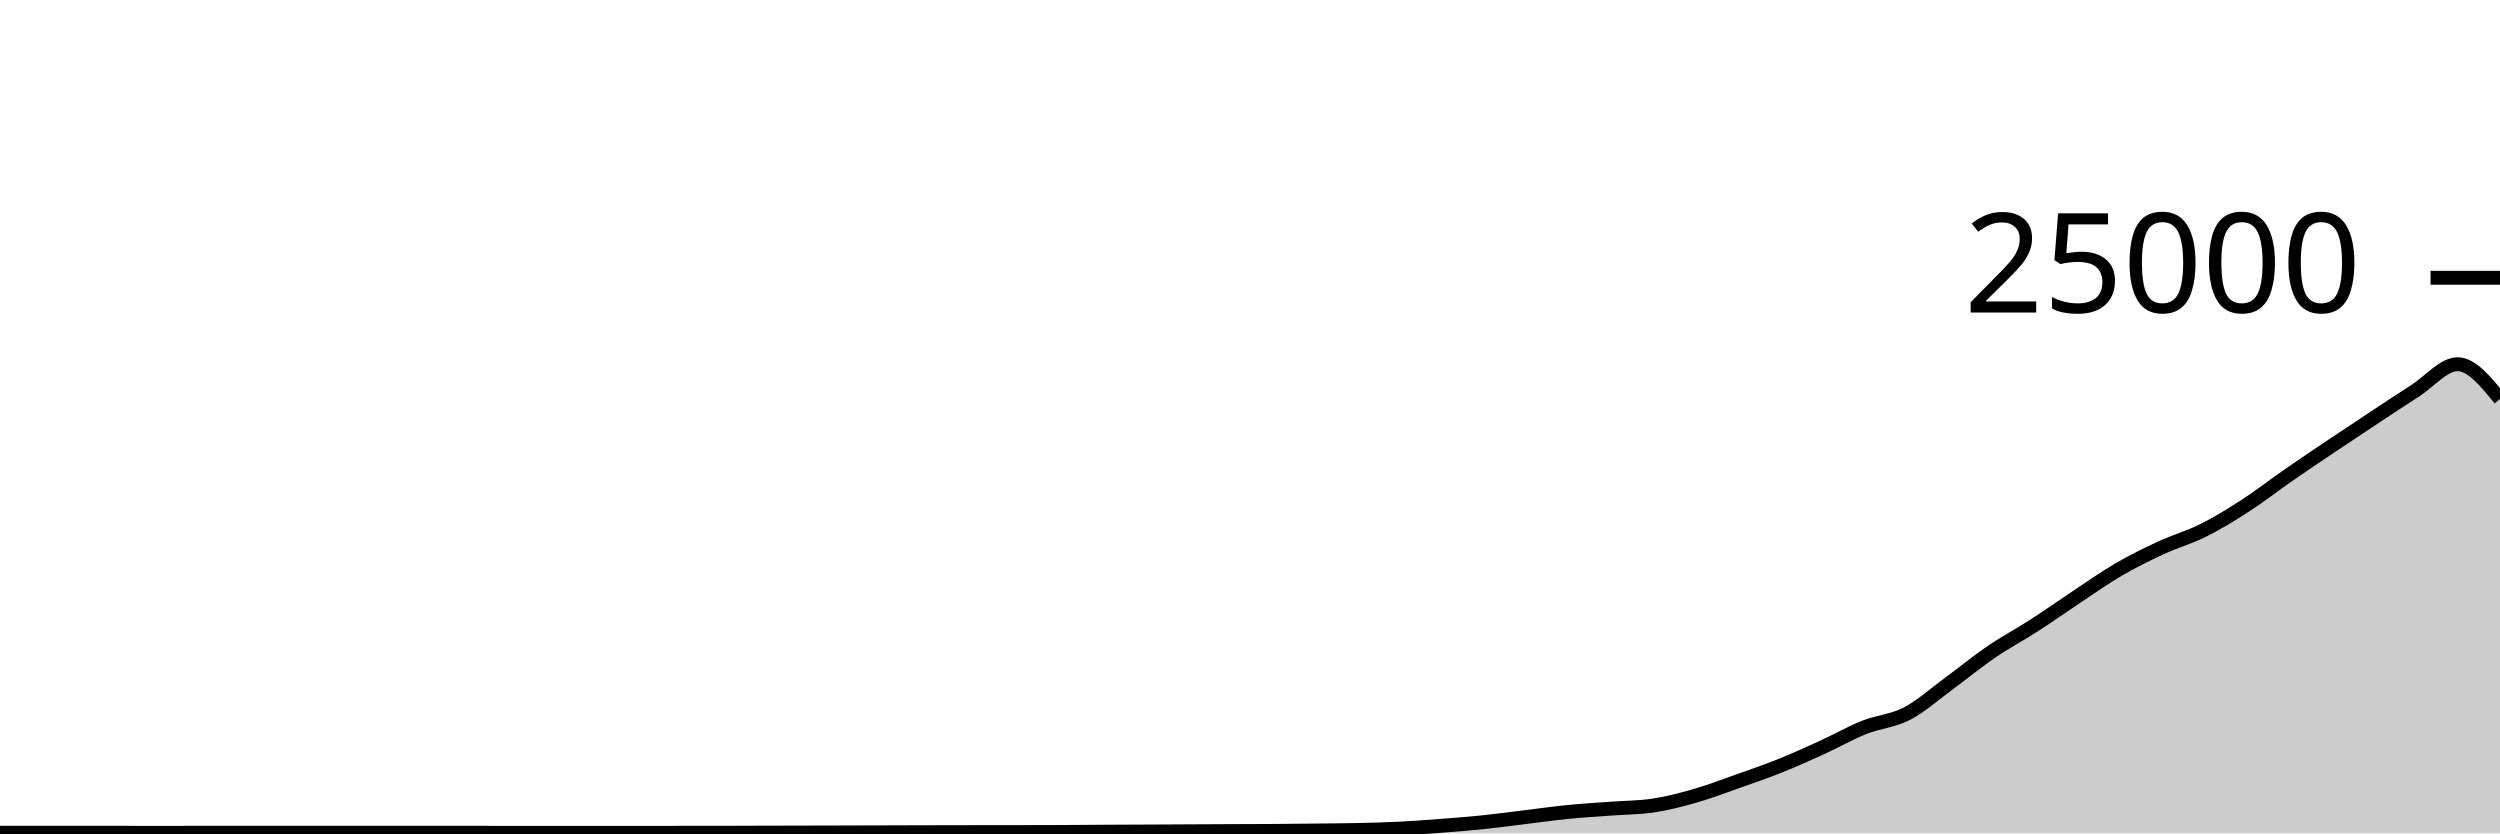
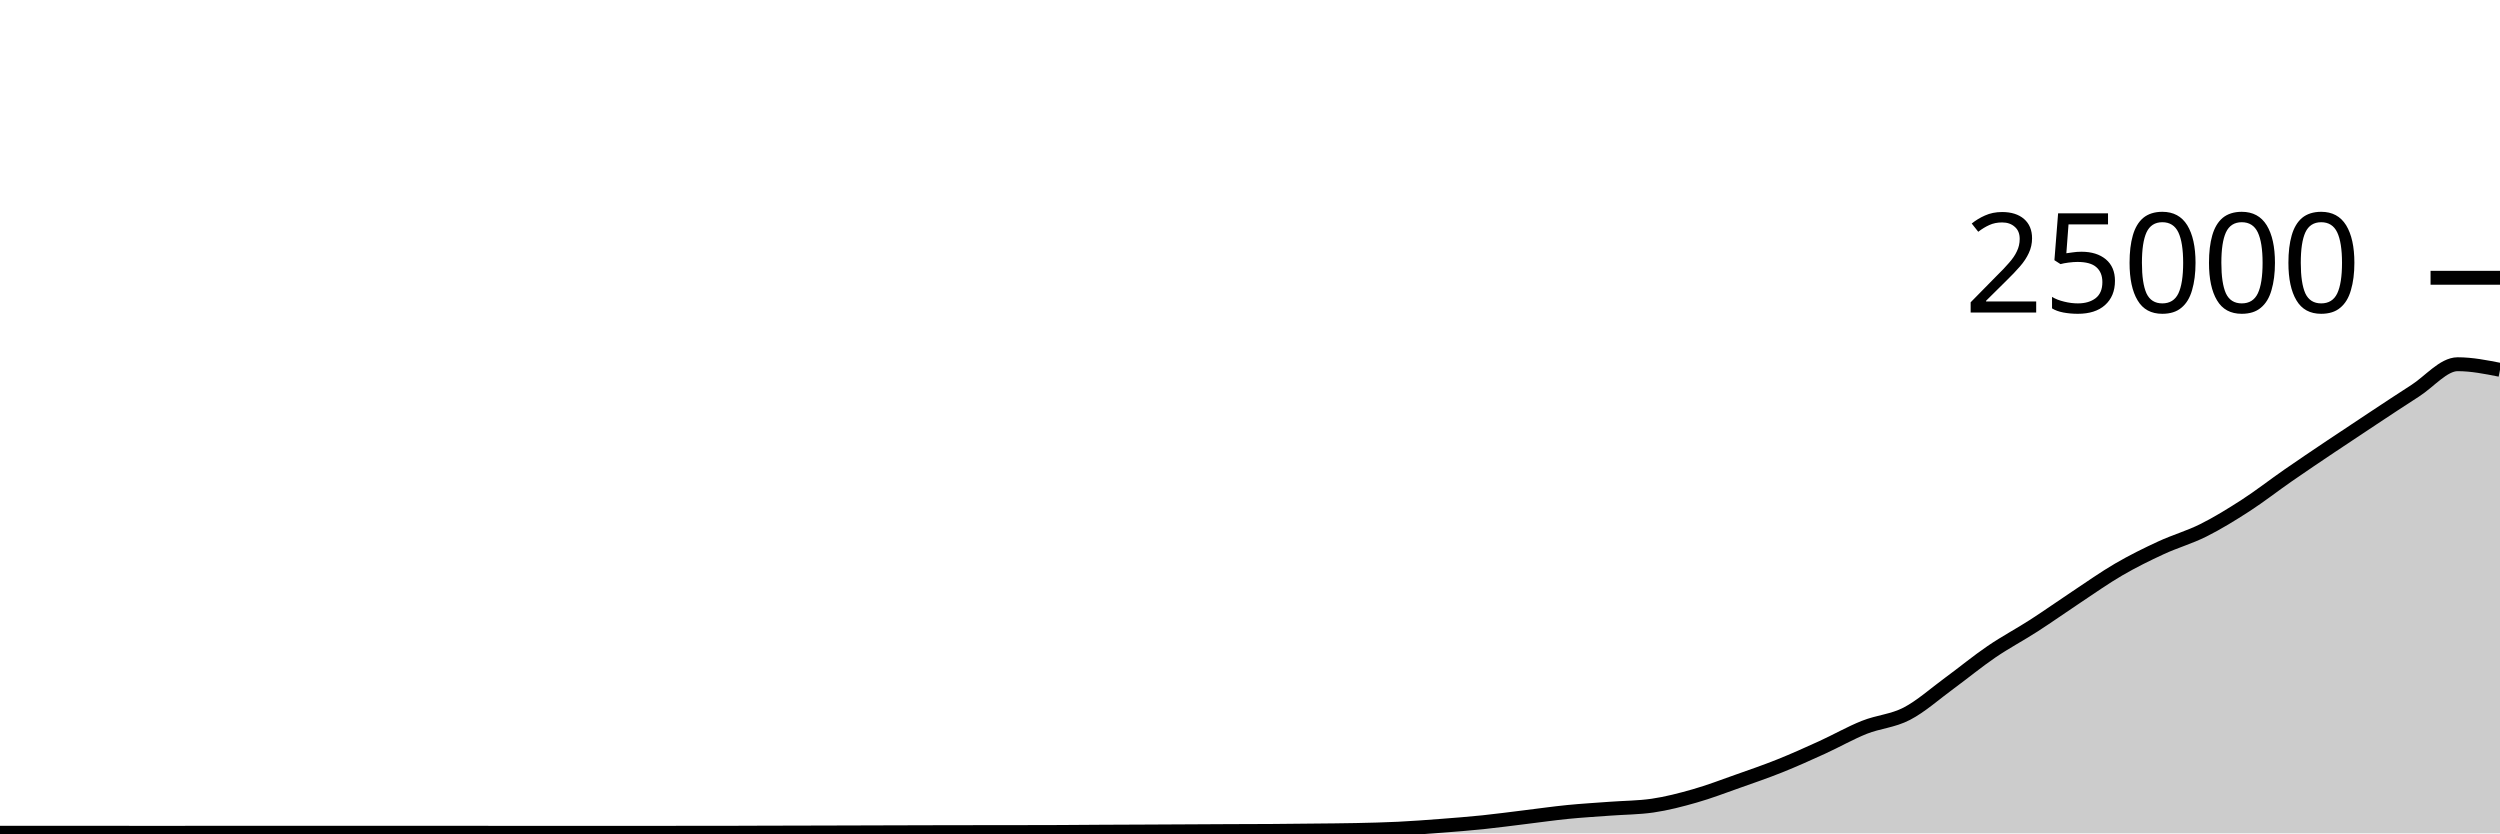
<svg xmlns="http://www.w3.org/2000/svg" viewBox="0 0 180 60">
  <g transform="translate(0,20)">
-     <path class="area" fill="rgba(0, 0, 0, 0.2)" d="M0,39.958C1.017,39.958,2.034,39.958,3.051,39.958C4.068,39.958,5.085,39.958,6.102,39.958C7.119,39.958,8.136,39.959,9.153,39.96C10.169,39.961,11.186,39.962,12.203,39.962C13.22,39.962,14.237,39.957,15.254,39.957C16.271,39.957,17.288,39.957,18.305,39.957C19.322,39.957,20.339,39.958,21.356,39.958C22.373,39.958,23.39,39.958,24.407,39.958C25.424,39.958,26.441,39.96,27.458,39.96C28.475,39.96,29.492,39.96,30.508,39.96C31.525,39.96,32.542,39.958,33.559,39.958C34.576,39.958,35.593,39.961,36.61,39.962C37.627,39.962,38.644,39.963,39.661,39.963C40.678,39.963,41.695,39.963,42.712,39.963C43.729,39.963,44.746,39.962,45.763,39.962C46.78,39.961,47.797,39.96,48.814,39.96C49.831,39.96,50.847,39.96,51.864,39.96C52.881,39.96,53.898,39.952,54.915,39.949C55.932,39.946,56.949,39.945,57.966,39.942C58.983,39.94,60,39.937,61.017,39.934C62.034,39.931,63.051,39.928,64.068,39.925C65.085,39.922,66.102,39.919,67.119,39.917C68.136,39.915,69.153,39.913,70.169,39.912C71.186,39.911,72.203,39.91,73.22,39.909C74.237,39.907,75.254,39.907,76.271,39.902C77.288,39.898,78.305,39.887,79.322,39.882C80.339,39.876,81.356,39.873,82.373,39.869C83.39,39.864,84.407,39.859,85.424,39.854C86.441,39.849,87.458,39.843,88.475,39.838C89.492,39.834,90.508,39.834,91.525,39.827C92.542,39.82,93.559,39.808,94.576,39.797C95.593,39.786,96.61,39.782,97.627,39.76C98.644,39.738,99.661,39.715,100.678,39.666C101.695,39.616,102.712,39.54,103.729,39.462C104.746,39.385,105.763,39.305,106.78,39.2C107.797,39.095,108.814,38.955,109.831,38.832C110.847,38.709,111.864,38.562,112.881,38.461C113.898,38.36,114.915,38.302,115.932,38.226C116.949,38.15,117.966,38.152,118.983,38.005C120,37.858,121.017,37.593,122.034,37.302C123.051,37.012,124.068,36.622,125.085,36.262C126.102,35.903,127.119,35.554,128.136,35.147C129.153,34.74,130.169,34.283,131.186,33.819C132.203,33.356,133.22,32.771,134.237,32.366C135.254,31.961,136.271,31.916,137.288,31.389C138.305,30.862,139.322,29.947,140.339,29.203C141.356,28.459,142.373,27.618,143.39,26.925C144.407,26.231,145.424,25.699,146.441,25.043C147.458,24.388,148.475,23.665,149.492,22.992C150.508,22.319,151.525,21.597,152.542,21.005C153.559,20.413,154.576,19.912,155.593,19.442C156.61,18.971,157.627,18.69,158.644,18.181C159.661,17.672,160.678,17.047,161.695,16.389C162.712,15.73,163.729,14.934,164.746,14.229C165.763,13.524,166.78,12.841,167.797,12.158C168.814,11.475,169.831,10.802,170.847,10.131C171.864,9.46,172.881,8.782,173.898,8.131C174.915,7.48,175.932,6.224,176.949,6.224C177.966,6.224,178.983,7.478,180,8.731L180,40C178.983,40,177.966,40,176.949,40C175.932,40,174.915,40,173.898,40C172.881,40,171.864,40,170.847,40C169.831,40,168.814,40,167.797,40C166.78,40,165.763,40,164.746,40C163.729,40,162.712,40,161.695,40C160.678,40,159.661,40,158.644,40C157.627,40,156.61,40,155.593,40C154.576,40,153.559,40,152.542,40C151.525,40,150.508,40,149.492,40C148.475,40,147.458,40,146.441,40C145.424,40,144.407,40,143.39,40C142.373,40,141.356,40,140.339,40C139.322,40,138.305,40,137.288,40C136.271,40,135.254,40,134.237,40C133.22,40,132.203,40,131.186,40C130.169,40,129.153,40,128.136,40C127.119,40,126.102,40,125.085,40C124.068,40,123.051,40,122.034,40C121.017,40,120,40,118.983,40C117.966,40,116.949,40,115.932,40C114.915,40,113.898,40,112.881,40C111.864,40,110.847,40,109.831,40C108.814,40,107.797,40,106.78,40C105.763,40,104.746,40,103.729,40C102.712,40,101.695,40,100.678,40C99.661,40,98.644,40,97.627,40C96.61,40,95.593,40,94.576,40C93.559,40,92.542,40,91.525,40C90.508,40,89.492,40,88.475,40C87.458,40,86.441,40,85.424,40C84.407,40,83.39,40,82.373,40C81.356,40,80.339,40,79.322,40C78.305,40,77.288,40,76.271,40C75.254,40,74.237,40,73.22,40C72.203,40,71.186,40,70.169,40C69.153,40,68.136,40,67.119,40C66.102,40,65.085,40,64.068,40C63.051,40,62.034,40,61.017,40C60,40,58.983,40,57.966,40C56.949,40,55.932,40,54.915,40C53.898,40,52.881,40,51.864,40C50.847,40,49.831,40,48.814,40C47.797,40,46.78,40,45.763,40C44.746,40,43.729,40,42.712,40C41.695,40,40.678,40,39.661,40C38.644,40,37.627,40,36.61,40C35.593,40,34.576,40,33.559,40C32.542,40,31.525,40,30.508,40C29.492,40,28.475,40,27.458,40C26.441,40,25.424,40,24.407,40C23.39,40,22.373,40,21.356,40C20.339,40,19.322,40,18.305,40C17.288,40,16.271,40,15.254,40C14.237,40,13.22,40,12.203,40C11.186,40,10.169,40,9.153,40C8.136,40,7.119,40,6.102,40C5.085,40,4.068,40,3.051,40C2.034,40,1.017,40,0,40Z" />
-     <path class="line" stroke="black" fill="none" d="M0,39.958C1.017,39.958,2.034,39.958,3.051,39.958C4.068,39.958,5.085,39.958,6.102,39.958C7.119,39.958,8.136,39.959,9.153,39.96C10.169,39.961,11.186,39.962,12.203,39.962C13.22,39.962,14.237,39.957,15.254,39.957C16.271,39.957,17.288,39.957,18.305,39.957C19.322,39.957,20.339,39.958,21.356,39.958C22.373,39.958,23.39,39.958,24.407,39.958C25.424,39.958,26.441,39.96,27.458,39.96C28.475,39.96,29.492,39.96,30.508,39.96C31.525,39.96,32.542,39.958,33.559,39.958C34.576,39.958,35.593,39.961,36.61,39.962C37.627,39.962,38.644,39.963,39.661,39.963C40.678,39.963,41.695,39.963,42.712,39.963C43.729,39.963,44.746,39.962,45.763,39.962C46.78,39.961,47.797,39.96,48.814,39.96C49.831,39.96,50.847,39.96,51.864,39.96C52.881,39.96,53.898,39.952,54.915,39.949C55.932,39.946,56.949,39.945,57.966,39.942C58.983,39.94,60,39.937,61.017,39.934C62.034,39.931,63.051,39.928,64.068,39.925C65.085,39.922,66.102,39.919,67.119,39.917C68.136,39.915,69.153,39.913,70.169,39.912C71.186,39.911,72.203,39.91,73.22,39.909C74.237,39.907,75.254,39.907,76.271,39.902C77.288,39.898,78.305,39.887,79.322,39.882C80.339,39.876,81.356,39.873,82.373,39.869C83.39,39.864,84.407,39.859,85.424,39.854C86.441,39.849,87.458,39.843,88.475,39.838C89.492,39.834,90.508,39.834,91.525,39.827C92.542,39.82,93.559,39.808,94.576,39.797C95.593,39.786,96.61,39.782,97.627,39.76C98.644,39.738,99.661,39.715,100.678,39.666C101.695,39.616,102.712,39.54,103.729,39.462C104.746,39.385,105.763,39.305,106.78,39.2C107.797,39.095,108.814,38.955,109.831,38.832C110.847,38.709,111.864,38.562,112.881,38.461C113.898,38.36,114.915,38.302,115.932,38.226C116.949,38.15,117.966,38.152,118.983,38.005C120,37.858,121.017,37.593,122.034,37.302C123.051,37.012,124.068,36.622,125.085,36.262C126.102,35.903,127.119,35.554,128.136,35.147C129.153,34.74,130.169,34.283,131.186,33.819C132.203,33.356,133.22,32.771,134.237,32.366C135.254,31.961,136.271,31.916,137.288,31.389C138.305,30.862,139.322,29.947,140.339,29.203C141.356,28.459,142.373,27.618,143.39,26.925C144.407,26.231,145.424,25.699,146.441,25.043C147.458,24.388,148.475,23.665,149.492,22.992C150.508,22.319,151.525,21.597,152.542,21.005C153.559,20.413,154.576,19.912,155.593,19.442C156.61,18.971,157.627,18.69,158.644,18.181C159.661,17.672,160.678,17.047,161.695,16.389C162.712,15.73,163.729,14.934,164.746,14.229C165.763,13.524,166.78,12.841,167.797,12.158C168.814,11.475,169.831,10.802,170.847,10.131C171.864,9.46,172.881,8.782,173.898,8.131C174.915,7.48,175.932,6.224,176.949,6.224C177.966,6.224,178.983,7.478,180,8.731" />
+     <path class="area" fill="rgba(0, 0, 0, 0.2)" d="M0,39.958C1.017,39.958,2.034,39.958,3.051,39.958C4.068,39.958,5.085,39.958,6.102,39.958C7.119,39.958,8.136,39.959,9.153,39.96C10.169,39.961,11.186,39.962,12.203,39.962C13.22,39.962,14.237,39.957,15.254,39.957C16.271,39.957,17.288,39.957,18.305,39.957C19.322,39.957,20.339,39.958,21.356,39.958C22.373,39.958,23.39,39.958,24.407,39.958C25.424,39.958,26.441,39.96,27.458,39.96C28.475,39.96,29.492,39.96,30.508,39.96C31.525,39.96,32.542,39.958,33.559,39.958C34.576,39.958,35.593,39.961,36.61,39.962C37.627,39.962,38.644,39.963,39.661,39.963C40.678,39.963,41.695,39.963,42.712,39.963C43.729,39.963,44.746,39.962,45.763,39.962C46.78,39.961,47.797,39.96,48.814,39.96C49.831,39.96,50.847,39.96,51.864,39.96C52.881,39.96,53.898,39.952,54.915,39.949C55.932,39.946,56.949,39.945,57.966,39.942C58.983,39.94,60,39.937,61.017,39.934C62.034,39.931,63.051,39.928,64.068,39.925C65.085,39.922,66.102,39.919,67.119,39.917C68.136,39.915,69.153,39.913,70.169,39.912C71.186,39.911,72.203,39.91,73.22,39.909C74.237,39.907,75.254,39.907,76.271,39.902C77.288,39.898,78.305,39.887,79.322,39.882C80.339,39.876,81.356,39.873,82.373,39.869C83.39,39.864,84.407,39.859,85.424,39.854C86.441,39.849,87.458,39.843,88.475,39.838C89.492,39.834,90.508,39.834,91.525,39.827C92.542,39.82,93.559,39.808,94.576,39.797C95.593,39.786,96.61,39.782,97.627,39.76C98.644,39.738,99.661,39.715,100.678,39.666C101.695,39.616,102.712,39.54,103.729,39.462C104.746,39.385,105.763,39.305,106.78,39.2C107.797,39.095,108.814,38.955,109.831,38.832C110.847,38.709,111.864,38.562,112.881,38.461C113.898,38.36,114.915,38.302,115.932,38.226C116.949,38.15,117.966,38.152,118.983,38.005C120,37.858,121.017,37.593,122.034,37.302C123.051,37.012,124.068,36.622,125.085,36.262C126.102,35.903,127.119,35.554,128.136,35.147C129.153,34.74,130.169,34.283,131.186,33.819C132.203,33.356,133.22,32.771,134.237,32.366C135.254,31.961,136.271,31.916,137.288,31.389C138.305,30.862,139.322,29.947,140.339,29.203C141.356,28.459,142.373,27.618,143.39,26.925C144.407,26.231,145.424,25.699,146.441,25.043C147.458,24.388,148.475,23.665,149.492,22.992C150.508,22.319,151.525,21.597,152.542,21.005C153.559,20.413,154.576,19.912,155.593,19.442C156.61,18.971,157.627,18.69,158.644,18.181C159.661,17.672,160.678,17.047,161.695,16.389C162.712,15.73,163.729,14.934,164.746,14.229C165.763,13.524,166.78,12.841,167.797,12.158C168.814,11.475,169.831,10.802,170.847,10.131C171.864,9.46,172.881,8.782,173.898,8.131C174.915,7.48,175.932,6.224,176.949,6.224C177.966,6.224,178.983,6.426,180,6.627L180,40C178.983,40,177.966,40,176.949,40C175.932,40,174.915,40,173.898,40C172.881,40,171.864,40,170.847,40C169.831,40,168.814,40,167.797,40C166.78,40,165.763,40,164.746,40C163.729,40,162.712,40,161.695,40C160.678,40,159.661,40,158.644,40C157.627,40,156.61,40,155.593,40C154.576,40,153.559,40,152.542,40C151.525,40,150.508,40,149.492,40C148.475,40,147.458,40,146.441,40C145.424,40,144.407,40,143.39,40C142.373,40,141.356,40,140.339,40C139.322,40,138.305,40,137.288,40C136.271,40,135.254,40,134.237,40C133.22,40,132.203,40,131.186,40C130.169,40,129.153,40,128.136,40C127.119,40,126.102,40,125.085,40C124.068,40,123.051,40,122.034,40C121.017,40,120,40,118.983,40C117.966,40,116.949,40,115.932,40C114.915,40,113.898,40,112.881,40C111.864,40,110.847,40,109.831,40C108.814,40,107.797,40,106.78,40C105.763,40,104.746,40,103.729,40C102.712,40,101.695,40,100.678,40C99.661,40,98.644,40,97.627,40C96.61,40,95.593,40,94.576,40C93.559,40,92.542,40,91.525,40C90.508,40,89.492,40,88.475,40C87.458,40,86.441,40,85.424,40C84.407,40,83.39,40,82.373,40C81.356,40,80.339,40,79.322,40C78.305,40,77.288,40,76.271,40C75.254,40,74.237,40,73.22,40C72.203,40,71.186,40,70.169,40C69.153,40,68.136,40,67.119,40C66.102,40,65.085,40,64.068,40C63.051,40,62.034,40,61.017,40C60,40,58.983,40,57.966,40C56.949,40,55.932,40,54.915,40C53.898,40,52.881,40,51.864,40C50.847,40,49.831,40,48.814,40C47.797,40,46.78,40,45.763,40C44.746,40,43.729,40,42.712,40C41.695,40,40.678,40,39.661,40C38.644,40,37.627,40,36.61,40C35.593,40,34.576,40,33.559,40C32.542,40,31.525,40,30.508,40C29.492,40,28.475,40,27.458,40C26.441,40,25.424,40,24.407,40C23.39,40,22.373,40,21.356,40C20.339,40,19.322,40,18.305,40C17.288,40,16.271,40,15.254,40C14.237,40,13.22,40,12.203,40C11.186,40,10.169,40,9.153,40C8.136,40,7.119,40,6.102,40C5.085,40,4.068,40,3.051,40C2.034,40,1.017,40,0,40Z" />
+     <path class="line" stroke="black" fill="none" d="M0,39.958C1.017,39.958,2.034,39.958,3.051,39.958C4.068,39.958,5.085,39.958,6.102,39.958C7.119,39.958,8.136,39.959,9.153,39.96C10.169,39.961,11.186,39.962,12.203,39.962C13.22,39.962,14.237,39.957,15.254,39.957C16.271,39.957,17.288,39.957,18.305,39.957C19.322,39.957,20.339,39.958,21.356,39.958C22.373,39.958,23.39,39.958,24.407,39.958C25.424,39.958,26.441,39.96,27.458,39.96C28.475,39.96,29.492,39.96,30.508,39.96C31.525,39.96,32.542,39.958,33.559,39.958C34.576,39.958,35.593,39.961,36.61,39.962C37.627,39.962,38.644,39.963,39.661,39.963C40.678,39.963,41.695,39.963,42.712,39.963C43.729,39.963,44.746,39.962,45.763,39.962C46.78,39.961,47.797,39.96,48.814,39.96C49.831,39.96,50.847,39.96,51.864,39.96C52.881,39.96,53.898,39.952,54.915,39.949C55.932,39.946,56.949,39.945,57.966,39.942C58.983,39.94,60,39.937,61.017,39.934C62.034,39.931,63.051,39.928,64.068,39.925C65.085,39.922,66.102,39.919,67.119,39.917C68.136,39.915,69.153,39.913,70.169,39.912C71.186,39.911,72.203,39.91,73.22,39.909C74.237,39.907,75.254,39.907,76.271,39.902C77.288,39.898,78.305,39.887,79.322,39.882C80.339,39.876,81.356,39.873,82.373,39.869C83.39,39.864,84.407,39.859,85.424,39.854C86.441,39.849,87.458,39.843,88.475,39.838C89.492,39.834,90.508,39.834,91.525,39.827C92.542,39.82,93.559,39.808,94.576,39.797C95.593,39.786,96.61,39.782,97.627,39.76C98.644,39.738,99.661,39.715,100.678,39.666C101.695,39.616,102.712,39.54,103.729,39.462C104.746,39.385,105.763,39.305,106.78,39.2C107.797,39.095,108.814,38.955,109.831,38.832C110.847,38.709,111.864,38.562,112.881,38.461C113.898,38.36,114.915,38.302,115.932,38.226C116.949,38.15,117.966,38.152,118.983,38.005C120,37.858,121.017,37.593,122.034,37.302C123.051,37.012,124.068,36.622,125.085,36.262C126.102,35.903,127.119,35.554,128.136,35.147C129.153,34.74,130.169,34.283,131.186,33.819C132.203,33.356,133.22,32.771,134.237,32.366C135.254,31.961,136.271,31.916,137.288,31.389C138.305,30.862,139.322,29.947,140.339,29.203C141.356,28.459,142.373,27.618,143.39,26.925C144.407,26.231,145.424,25.699,146.441,25.043C147.458,24.388,148.475,23.665,149.492,22.992C150.508,22.319,151.525,21.597,152.542,21.005C153.559,20.413,154.576,19.912,155.593,19.442C156.61,18.971,157.627,18.69,158.644,18.181C159.661,17.672,160.678,17.047,161.695,16.389C162.712,15.73,163.729,14.934,164.746,14.229C165.763,13.524,166.78,12.841,167.797,12.158C168.814,11.475,169.831,10.802,170.847,10.131C171.864,9.46,172.881,8.782,173.898,8.131C174.915,7.48,175.932,6.224,176.949,6.224C177.966,6.224,178.983,6.426,180,6.627" />
    <path class="axis-ceiling" stroke-width="1" stroke="black" fill="none" d="M175,0L180,0" />
    <text class="axis-ceiling-label" font-family="sans-serif" text-anchor="end" font-size="10px" x="170" y="2.5">25000</text>
  </g>
</svg>
